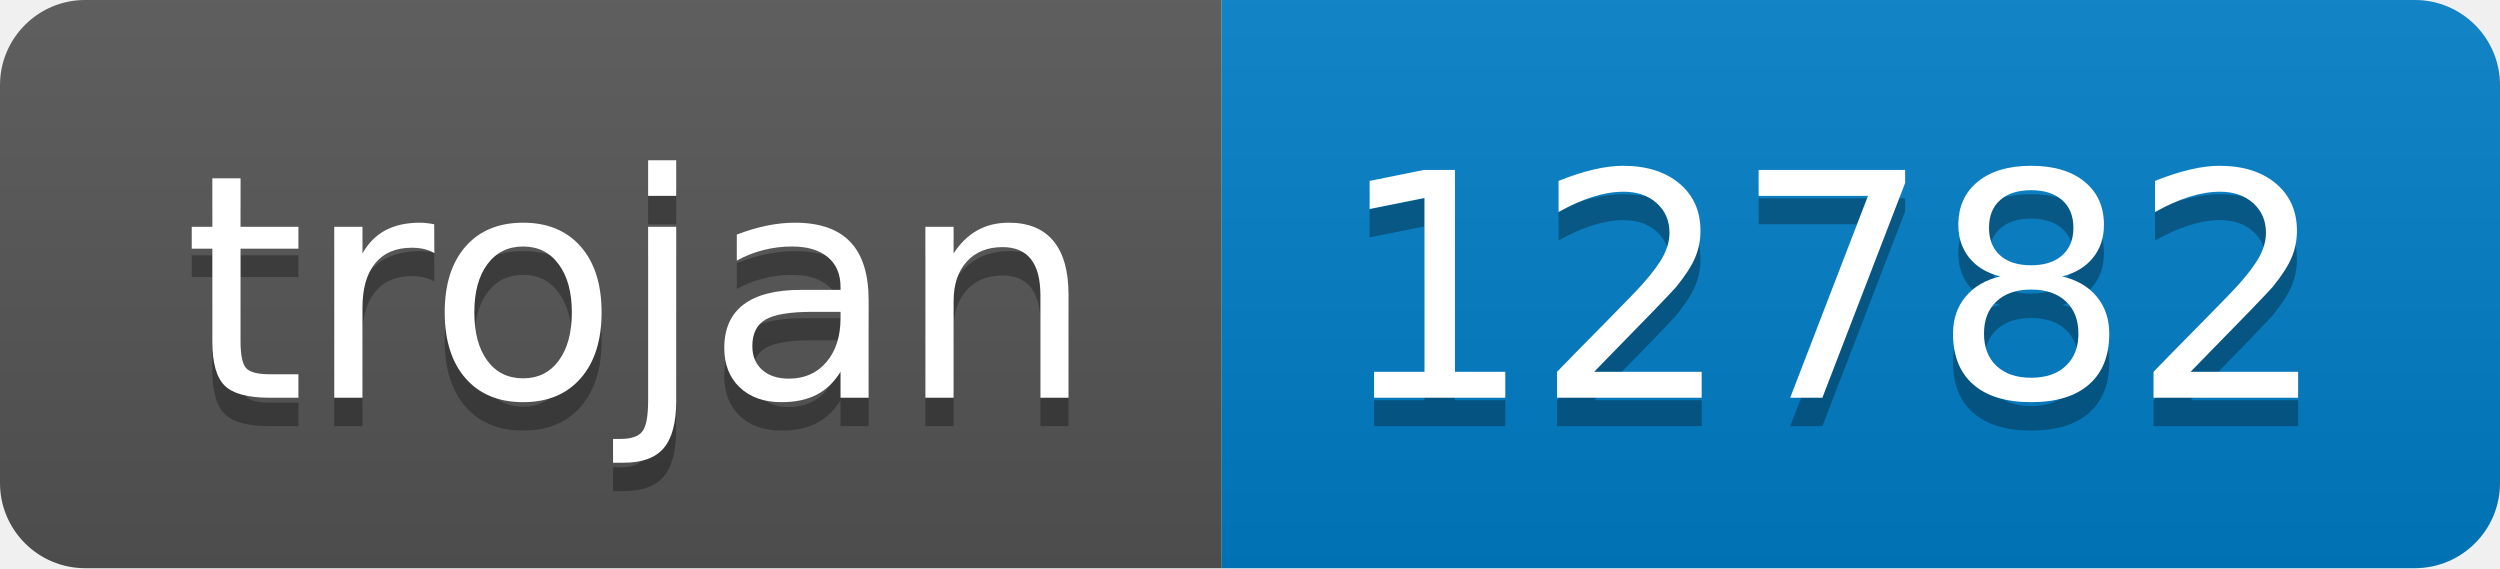
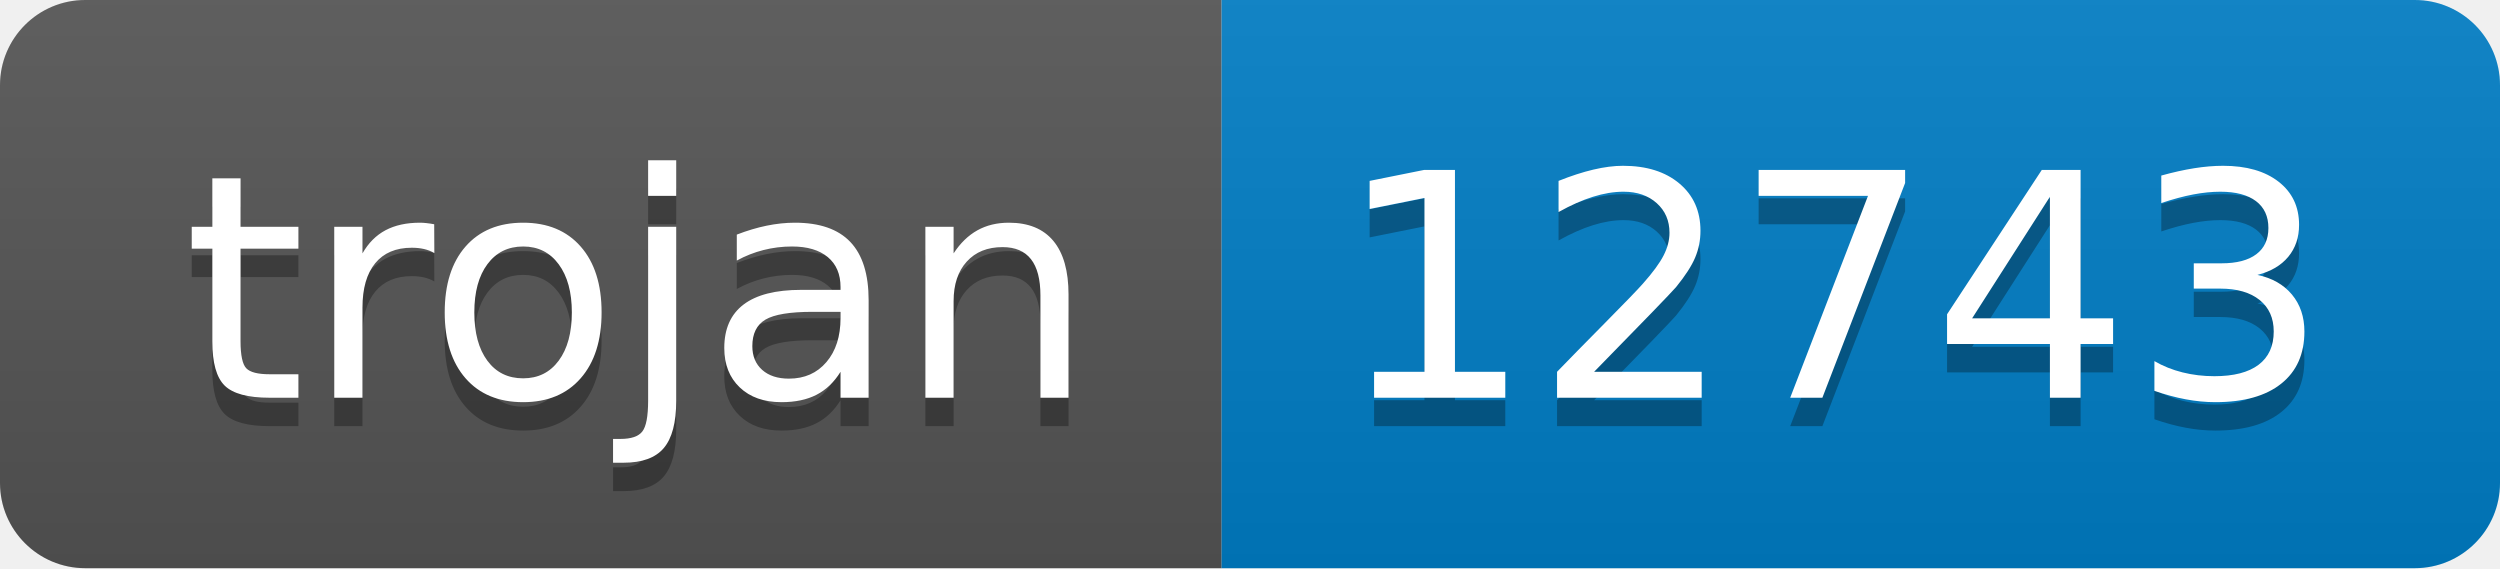
- <svg xmlns="http://www.w3.org/2000/svg" width="88" height="20" role="img" aria-label="trojan: 12782">
+ <svg xmlns="http://www.w3.org/2000/svg" width="88" height="20" role="img" aria-label="trojan: 12743">
  <linearGradient id="s" x2="0" y2="100%">
    <stop offset="0" stop-color="#bbb" stop-opacity=".1" />
    <stop offset="1" stop-opacity=".1" />
  </linearGradient>
  <clipPath id="r">
    <rect width="88" height="20" rx="3" fill="#fff" />
  </clipPath>
  <g clip-path="url(#r)">
    <rect width="43" height="20" fill="#555" />
    <rect x="43" width="45" height="20" fill="#007ec6" />
    <rect width="88" height="20" fill="url(#s)" />
  </g>
  <g fill="#fff" text-anchor="middle" font-family="Verdana,Geneva,DejaVu Sans,sans-serif" text-rendering="geometricPrecision" font-size="110">
    <text aria-hidden="true" x="225" y="150" fill="#010101" fill-opacity=".3" transform="scale(.1)" textLength="330">trojan</text>
    <text x="225" y="140" transform="scale(.1)" fill="#fff" textLength="330">trojan</text>
-     <text aria-hidden="true" x="645" y="150" fill="#010101" fill-opacity=".3" transform="scale(.1)" textLength="350">12782</text>
-     <text x="645" y="140" transform="scale(.1)" fill="#fff" textLength="350">12782</text>
+     <text aria-hidden="true" x="645" y="150" fill="#010101" fill-opacity=".3" transform="scale(.1)" textLength="350">12743</text>
+     <text x="645" y="140" transform="scale(.1)" fill="#fff" textLength="350">12743</text>
  </g>
</svg>
